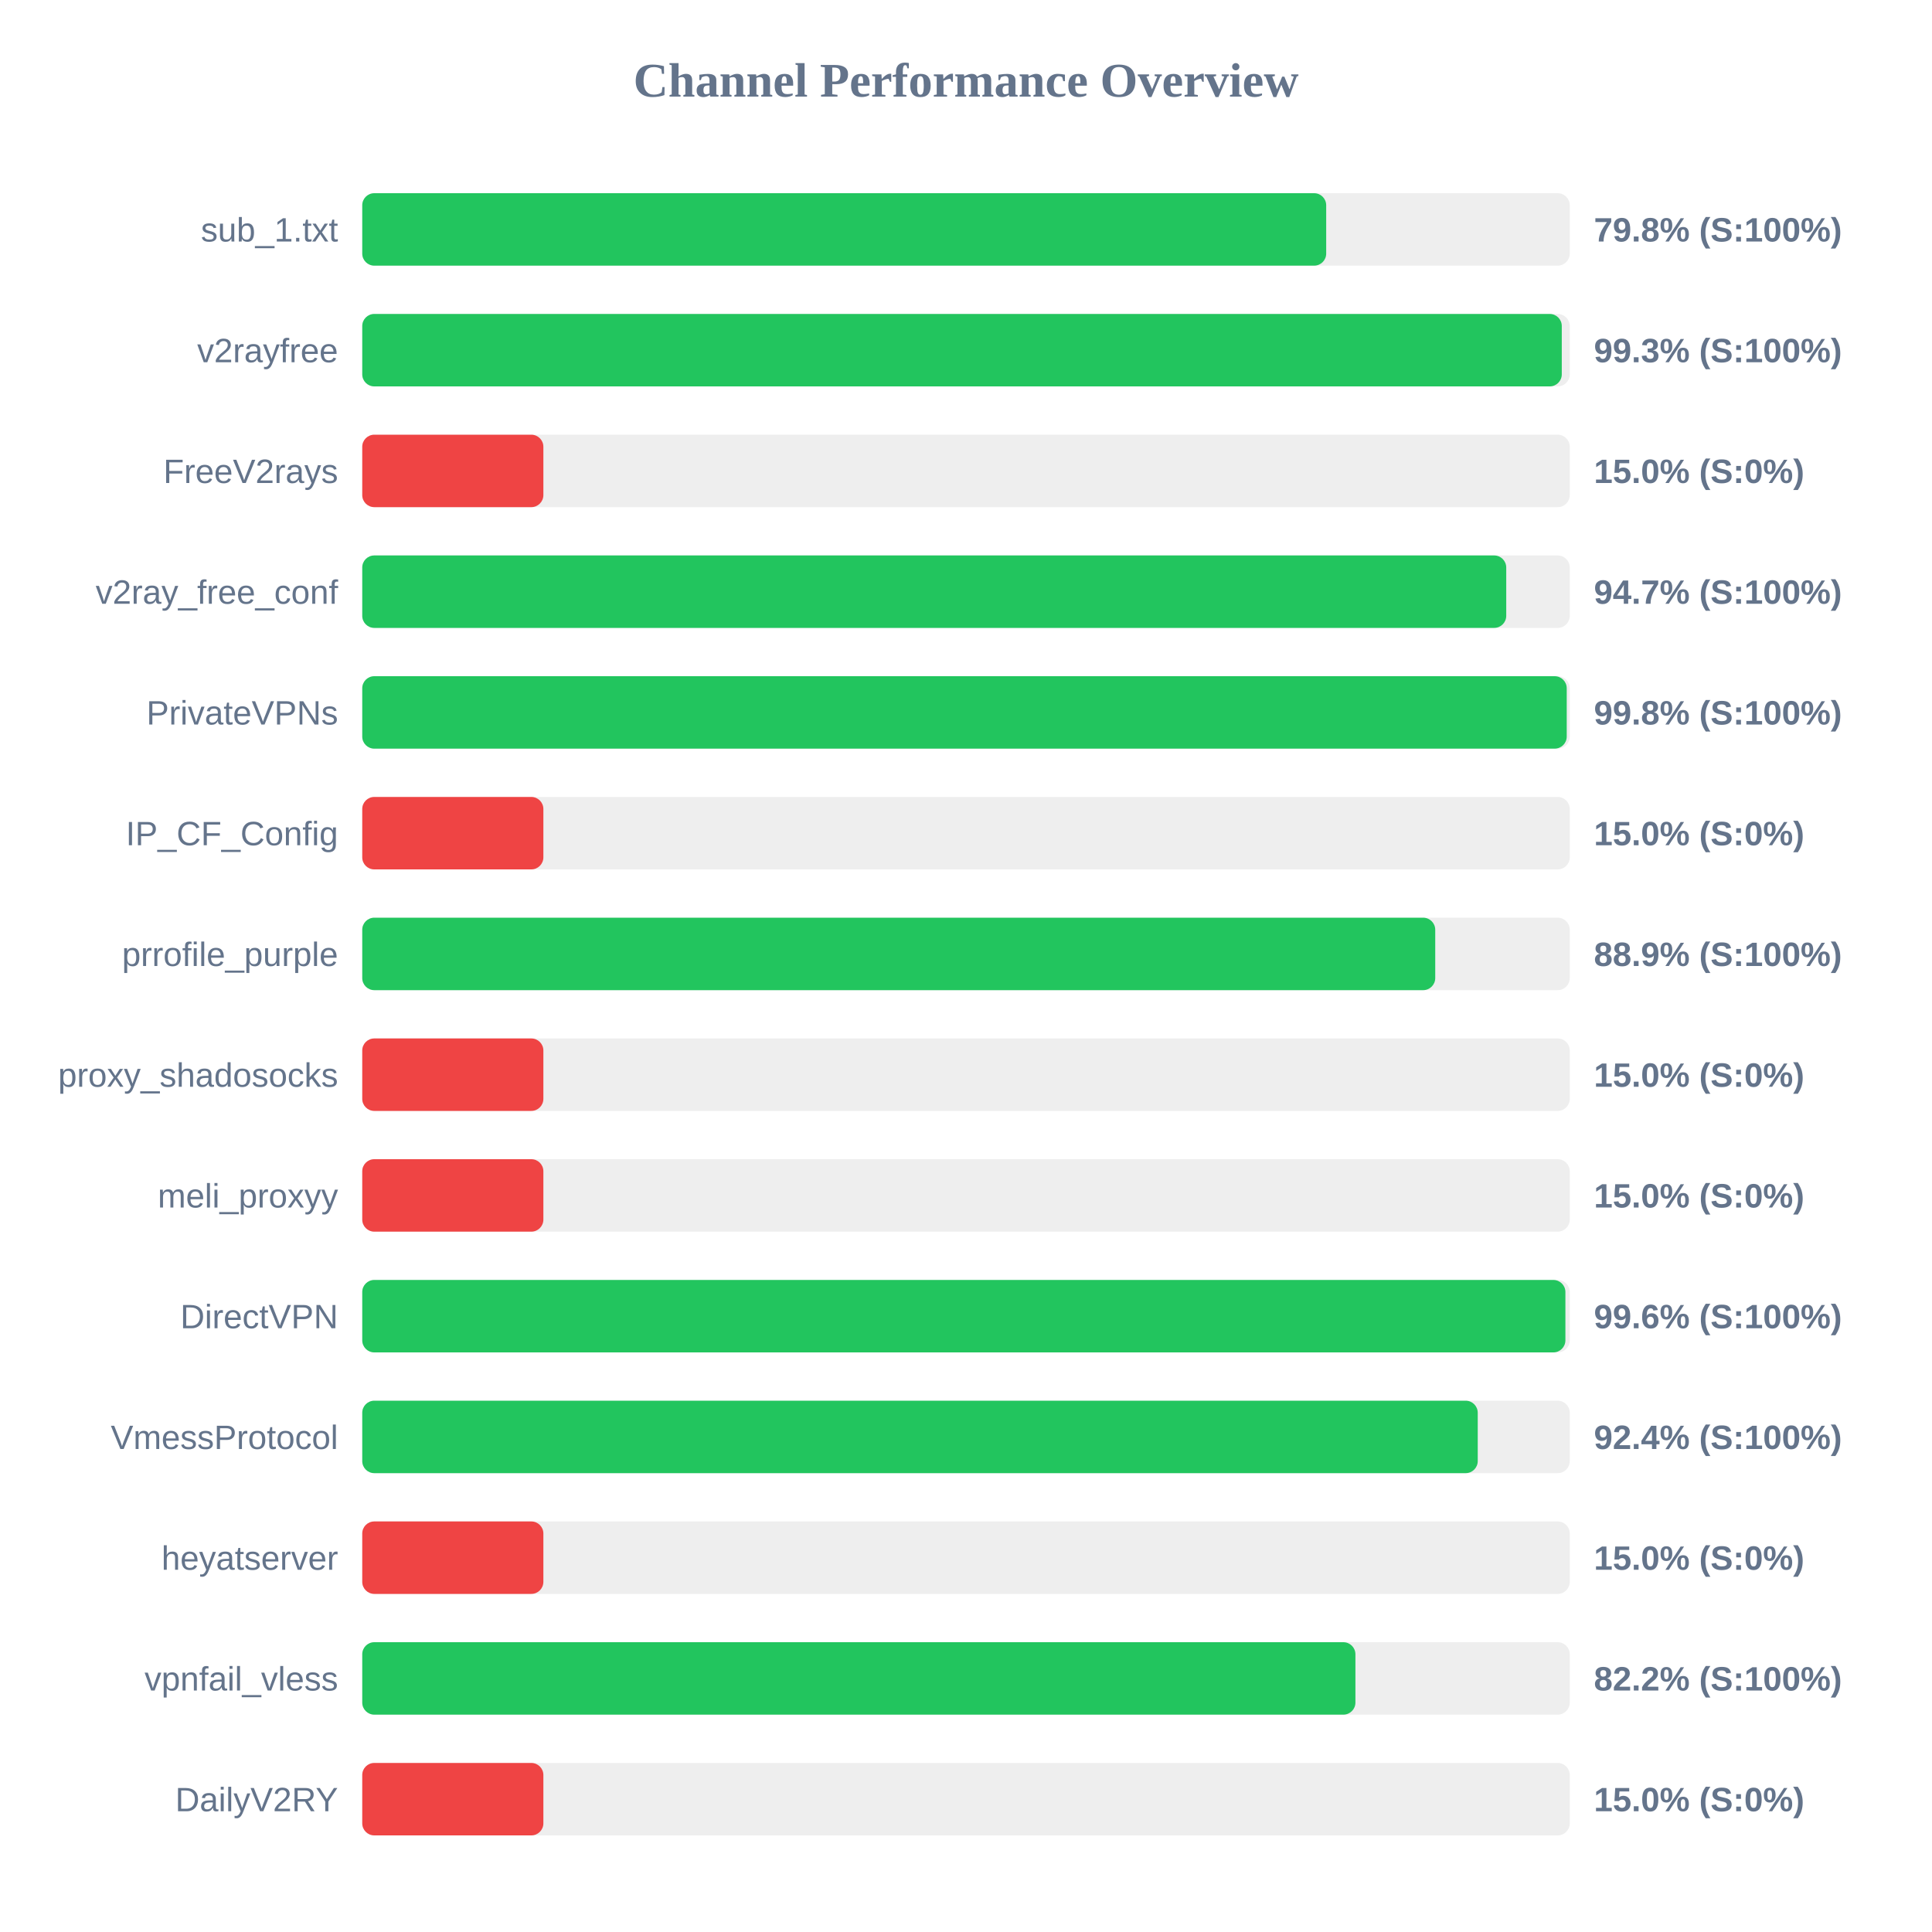
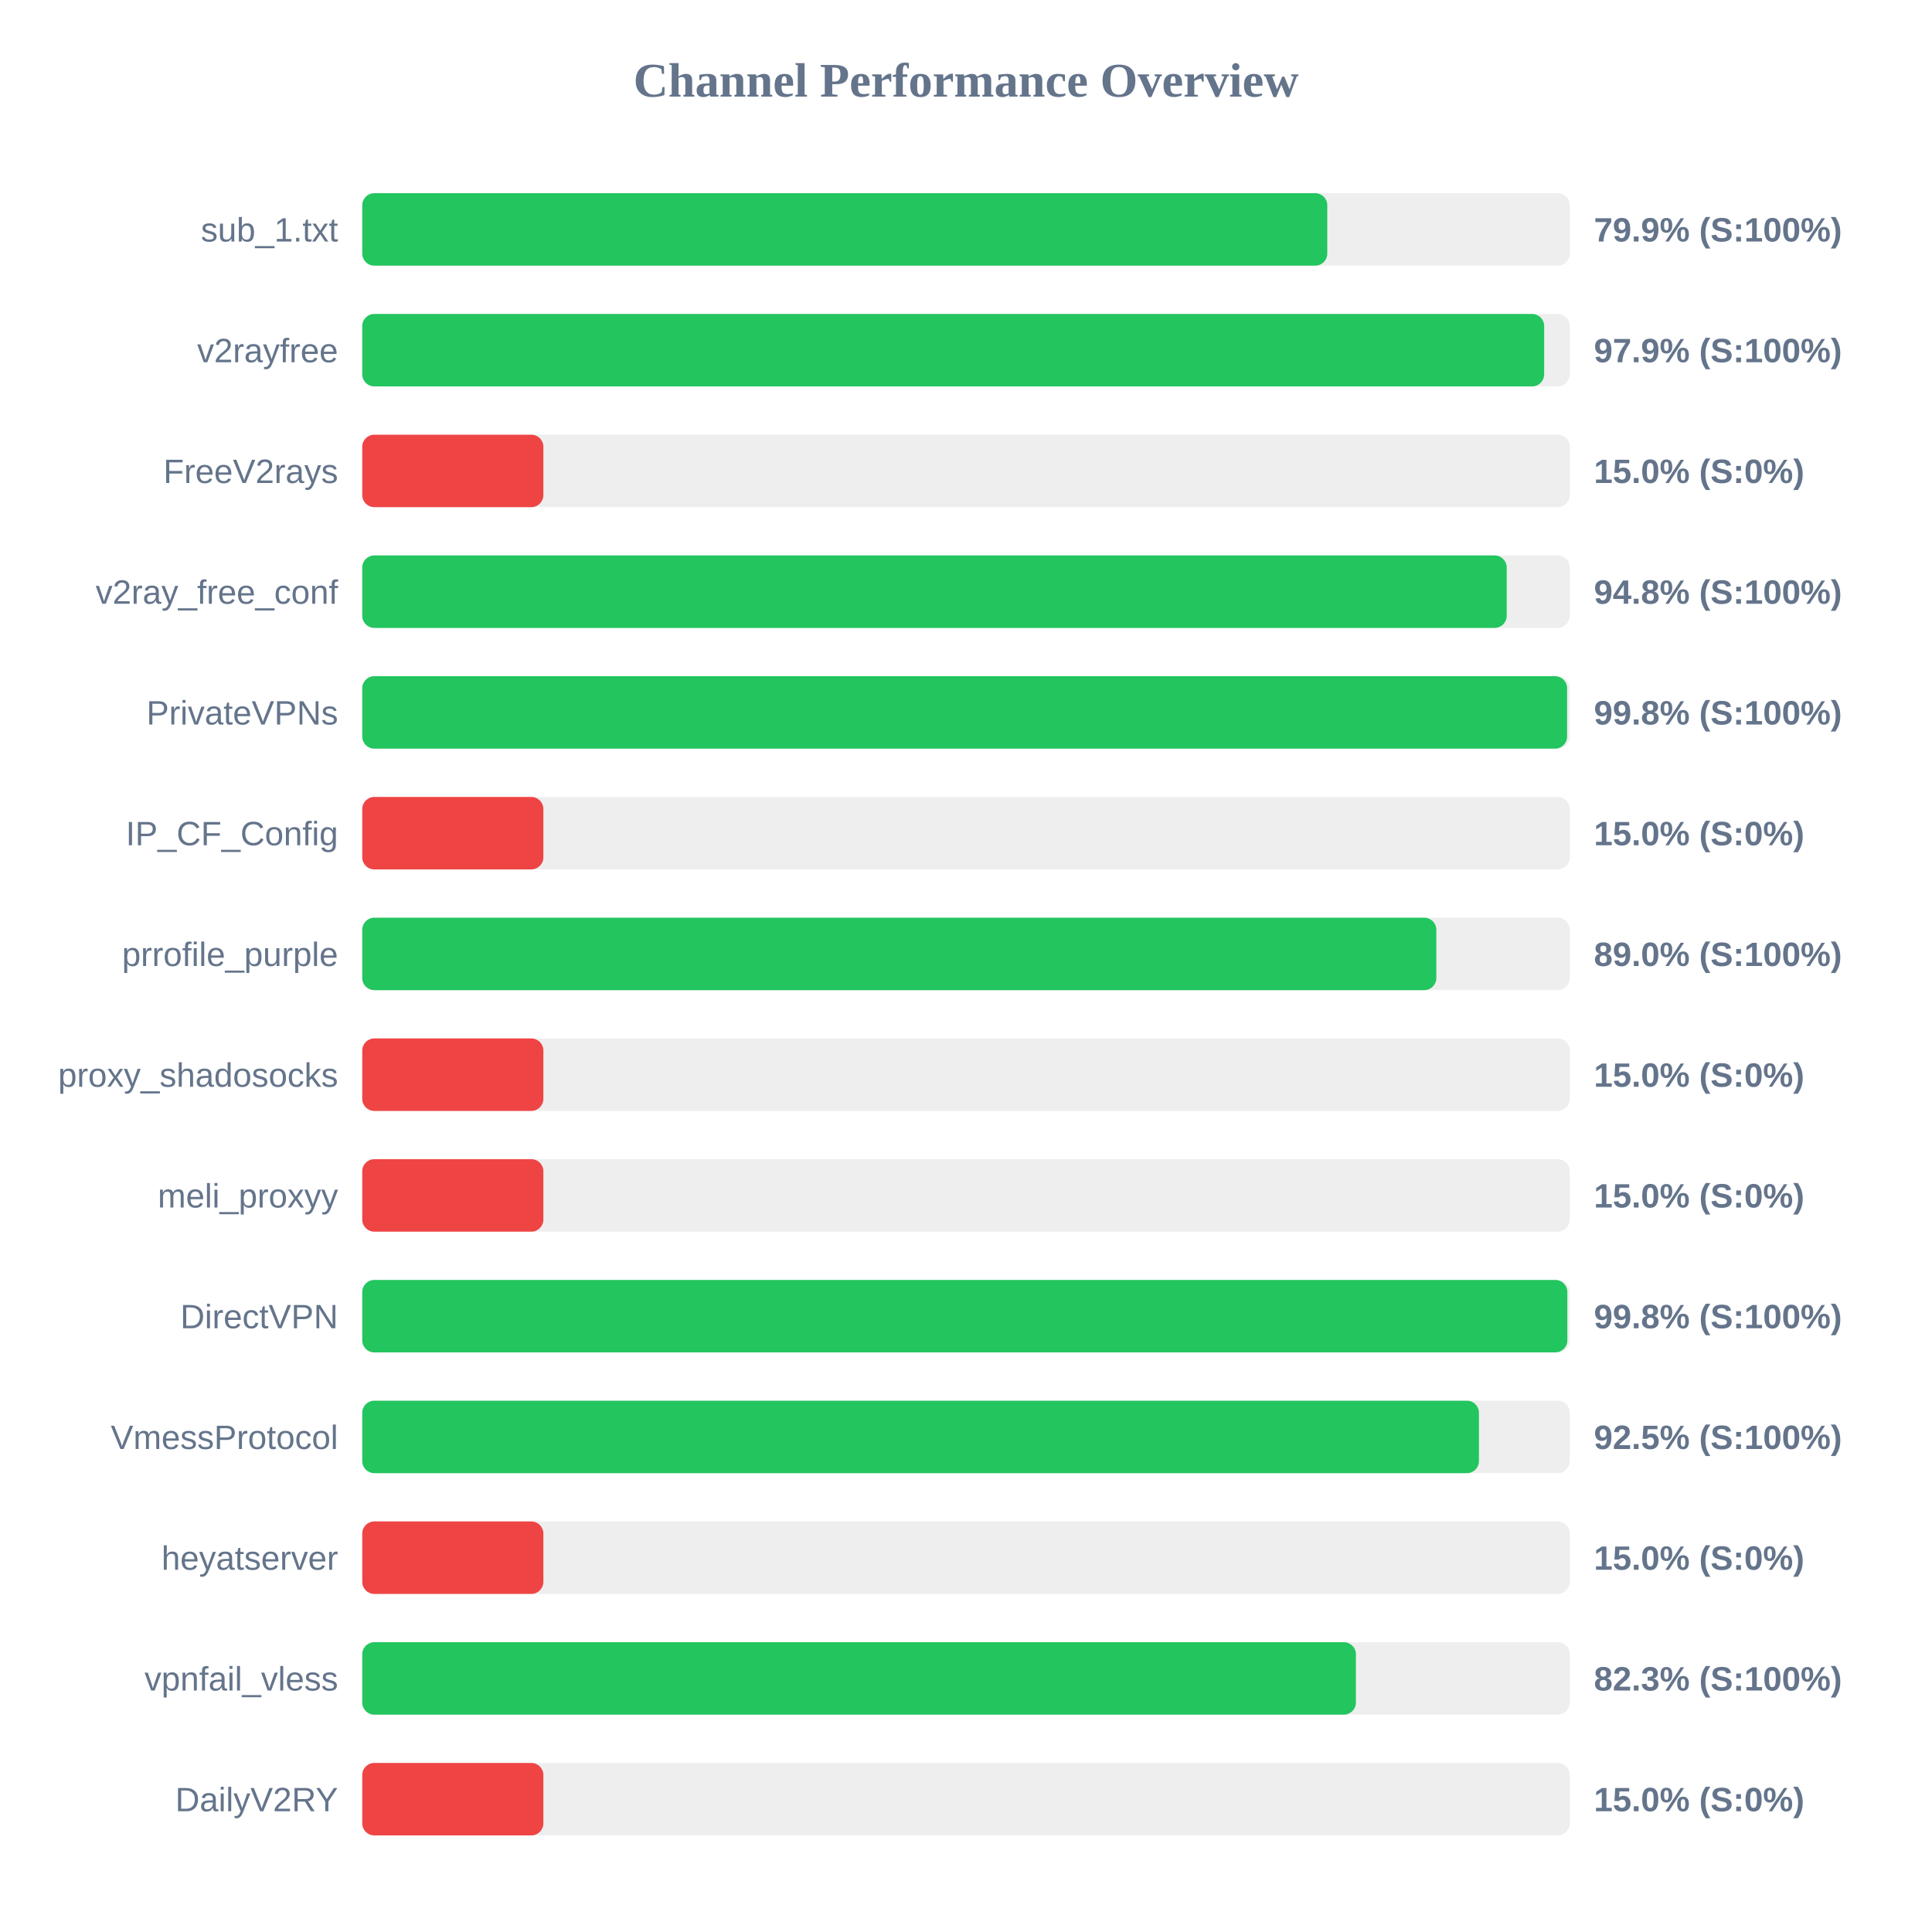
<svg xmlns="http://www.w3.org/2000/svg" width="800" height="800" version="1.1">
  <style>
        .row { font: 14px Arial; fill: #64748b; }
        .score { font: bold 14px Arial; fill: #64748b; }
    </style>
  <text x="400" y="40" text-anchor="middle" font-size="20px" font-weight="bold" fill="#64748b">Channel Performance Overview</text>
  <rect x="150" y="80" width="500" height="30" fill="#eee" rx="5" />
-   <rect x="150" y="80" width="399.15" height="30" fill="#22c55e" rx="5" />
+   <rect x="150" y="80" width="399.6" height="30" fill="#22c55e" rx="5" />
  <text x="140" y="100" text-anchor="end" class="row">sub_1.txt</text>
-   <text x="660" y="100" text-anchor="start" class="score">79.8% (S:100%)</text>
+   <text x="660" y="100" text-anchor="start" class="score">79.9% (S:100%)</text>
  <rect x="150" y="130" width="500" height="30" fill="#eee" rx="5" />
-   <rect x="150" y="130" width="496.7" height="30" fill="#22c55e" rx="5" />
+   <rect x="150" y="130" width="489.4" height="30" fill="#22c55e" rx="5" />
  <text x="140" y="150" text-anchor="end" class="row">v2rayfree</text>
-   <text x="660" y="150" text-anchor="start" class="score">99.3% (S:100%)</text>
+   <text x="660" y="150" text-anchor="start" class="score">97.9% (S:100%)</text>
  <rect x="150" y="180" width="500" height="30" fill="#eee" rx="5" />
  <rect x="150" y="180" width="75.0" height="30" fill="#ef4444" rx="5" />
  <text x="140" y="200" text-anchor="end" class="row">FreeV2rays</text>
  <text x="660" y="200" text-anchor="start" class="score">15.0% (S:0%)</text>
  <rect x="150" y="230" width="500" height="30" fill="#eee" rx="5" />
-   <rect x="150" y="230" width="473.7" height="30" fill="#22c55e" rx="5" />
+   <rect x="150" y="230" width="473.9" height="30" fill="#22c55e" rx="5" />
  <text x="140" y="250" text-anchor="end" class="row">v2ray_free_conf</text>
-   <text x="660" y="250" text-anchor="start" class="score">94.7% (S:100%)</text>
+   <text x="660" y="250" text-anchor="start" class="score">94.8% (S:100%)</text>
  <rect x="150" y="280" width="500" height="30" fill="#eee" rx="5" />
-   <rect x="150" y="280" width="498.75" height="30" fill="#22c55e" rx="5" />
+   <rect x="150" y="280" width="498.9" height="30" fill="#22c55e" rx="5" />
  <text x="140" y="300" text-anchor="end" class="row">PrivateVPNs</text>
  <text x="660" y="300" text-anchor="start" class="score">99.8% (S:100%)</text>
  <rect x="150" y="330" width="500" height="30" fill="#eee" rx="5" />
  <rect x="150" y="330" width="75.0" height="30" fill="#ef4444" rx="5" />
  <text x="140" y="350" text-anchor="end" class="row">IP_CF_Config</text>
  <text x="660" y="350" text-anchor="start" class="score">15.0% (S:0%)</text>
  <rect x="150" y="380" width="500" height="30" fill="#eee" rx="5" />
-   <rect x="150" y="380" width="444.3" height="30" fill="#22c55e" rx="5" />
+   <rect x="150" y="380" width="444.75" height="30" fill="#22c55e" rx="5" />
  <text x="140" y="400" text-anchor="end" class="row">prrofile_purple</text>
-   <text x="660" y="400" text-anchor="start" class="score">88.9% (S:100%)</text>
+   <text x="660" y="400" text-anchor="start" class="score">89.0% (S:100%)</text>
  <rect x="150" y="430" width="500" height="30" fill="#eee" rx="5" />
  <rect x="150" y="430" width="75.0" height="30" fill="#ef4444" rx="5" />
  <text x="140" y="450" text-anchor="end" class="row">proxy_shadosocks</text>
  <text x="660" y="450" text-anchor="start" class="score">15.0% (S:0%)</text>
  <rect x="150" y="480" width="500" height="30" fill="#eee" rx="5" />
  <rect x="150" y="480" width="75.0" height="30" fill="#ef4444" rx="5" />
  <text x="140" y="500" text-anchor="end" class="row">meli_proxyy</text>
  <text x="660" y="500" text-anchor="start" class="score">15.0% (S:0%)</text>
  <rect x="150" y="530" width="500" height="30" fill="#eee" rx="5" />
-   <rect x="150" y="530" width="498.2" height="30" fill="#22c55e" rx="5" />
+   <rect x="150" y="530" width="499.0" height="30" fill="#22c55e" rx="5" />
  <text x="140" y="550" text-anchor="end" class="row">DirectVPN</text>
-   <text x="660" y="550" text-anchor="start" class="score">99.6% (S:100%)</text>
+   <text x="660" y="550" text-anchor="start" class="score">99.8% (S:100%)</text>
  <rect x="150" y="580" width="500" height="30" fill="#eee" rx="5" />
-   <rect x="150" y="580" width="461.9" height="30" fill="#22c55e" rx="5" />
+   <rect x="150" y="580" width="462.4" height="30" fill="#22c55e" rx="5" />
  <text x="140" y="600" text-anchor="end" class="row">VmessProtocol</text>
-   <text x="660" y="600" text-anchor="start" class="score">92.4% (S:100%)</text>
+   <text x="660" y="600" text-anchor="start" class="score">92.5% (S:100%)</text>
  <rect x="150" y="630" width="500" height="30" fill="#eee" rx="5" />
  <rect x="150" y="630" width="75.0" height="30" fill="#ef4444" rx="5" />
  <text x="140" y="650" text-anchor="end" class="row">heyatserver</text>
  <text x="660" y="650" text-anchor="start" class="score">15.0% (S:0%)</text>
  <rect x="150" y="680" width="500" height="30" fill="#eee" rx="5" />
-   <rect x="150" y="680" width="411.25" height="30" fill="#22c55e" rx="5" />
+   <rect x="150" y="680" width="411.45" height="30" fill="#22c55e" rx="5" />
  <text x="140" y="700" text-anchor="end" class="row">vpnfail_vless</text>
-   <text x="660" y="700" text-anchor="start" class="score">82.2% (S:100%)</text>
+   <text x="660" y="700" text-anchor="start" class="score">82.3% (S:100%)</text>
  <rect x="150" y="730" width="500" height="30" fill="#eee" rx="5" />
  <rect x="150" y="730" width="75.0" height="30" fill="#ef4444" rx="5" />
  <text x="140" y="750" text-anchor="end" class="row">DailyV2RY</text>
  <text x="660" y="750" text-anchor="start" class="score">15.0% (S:0%)</text>
</svg>
